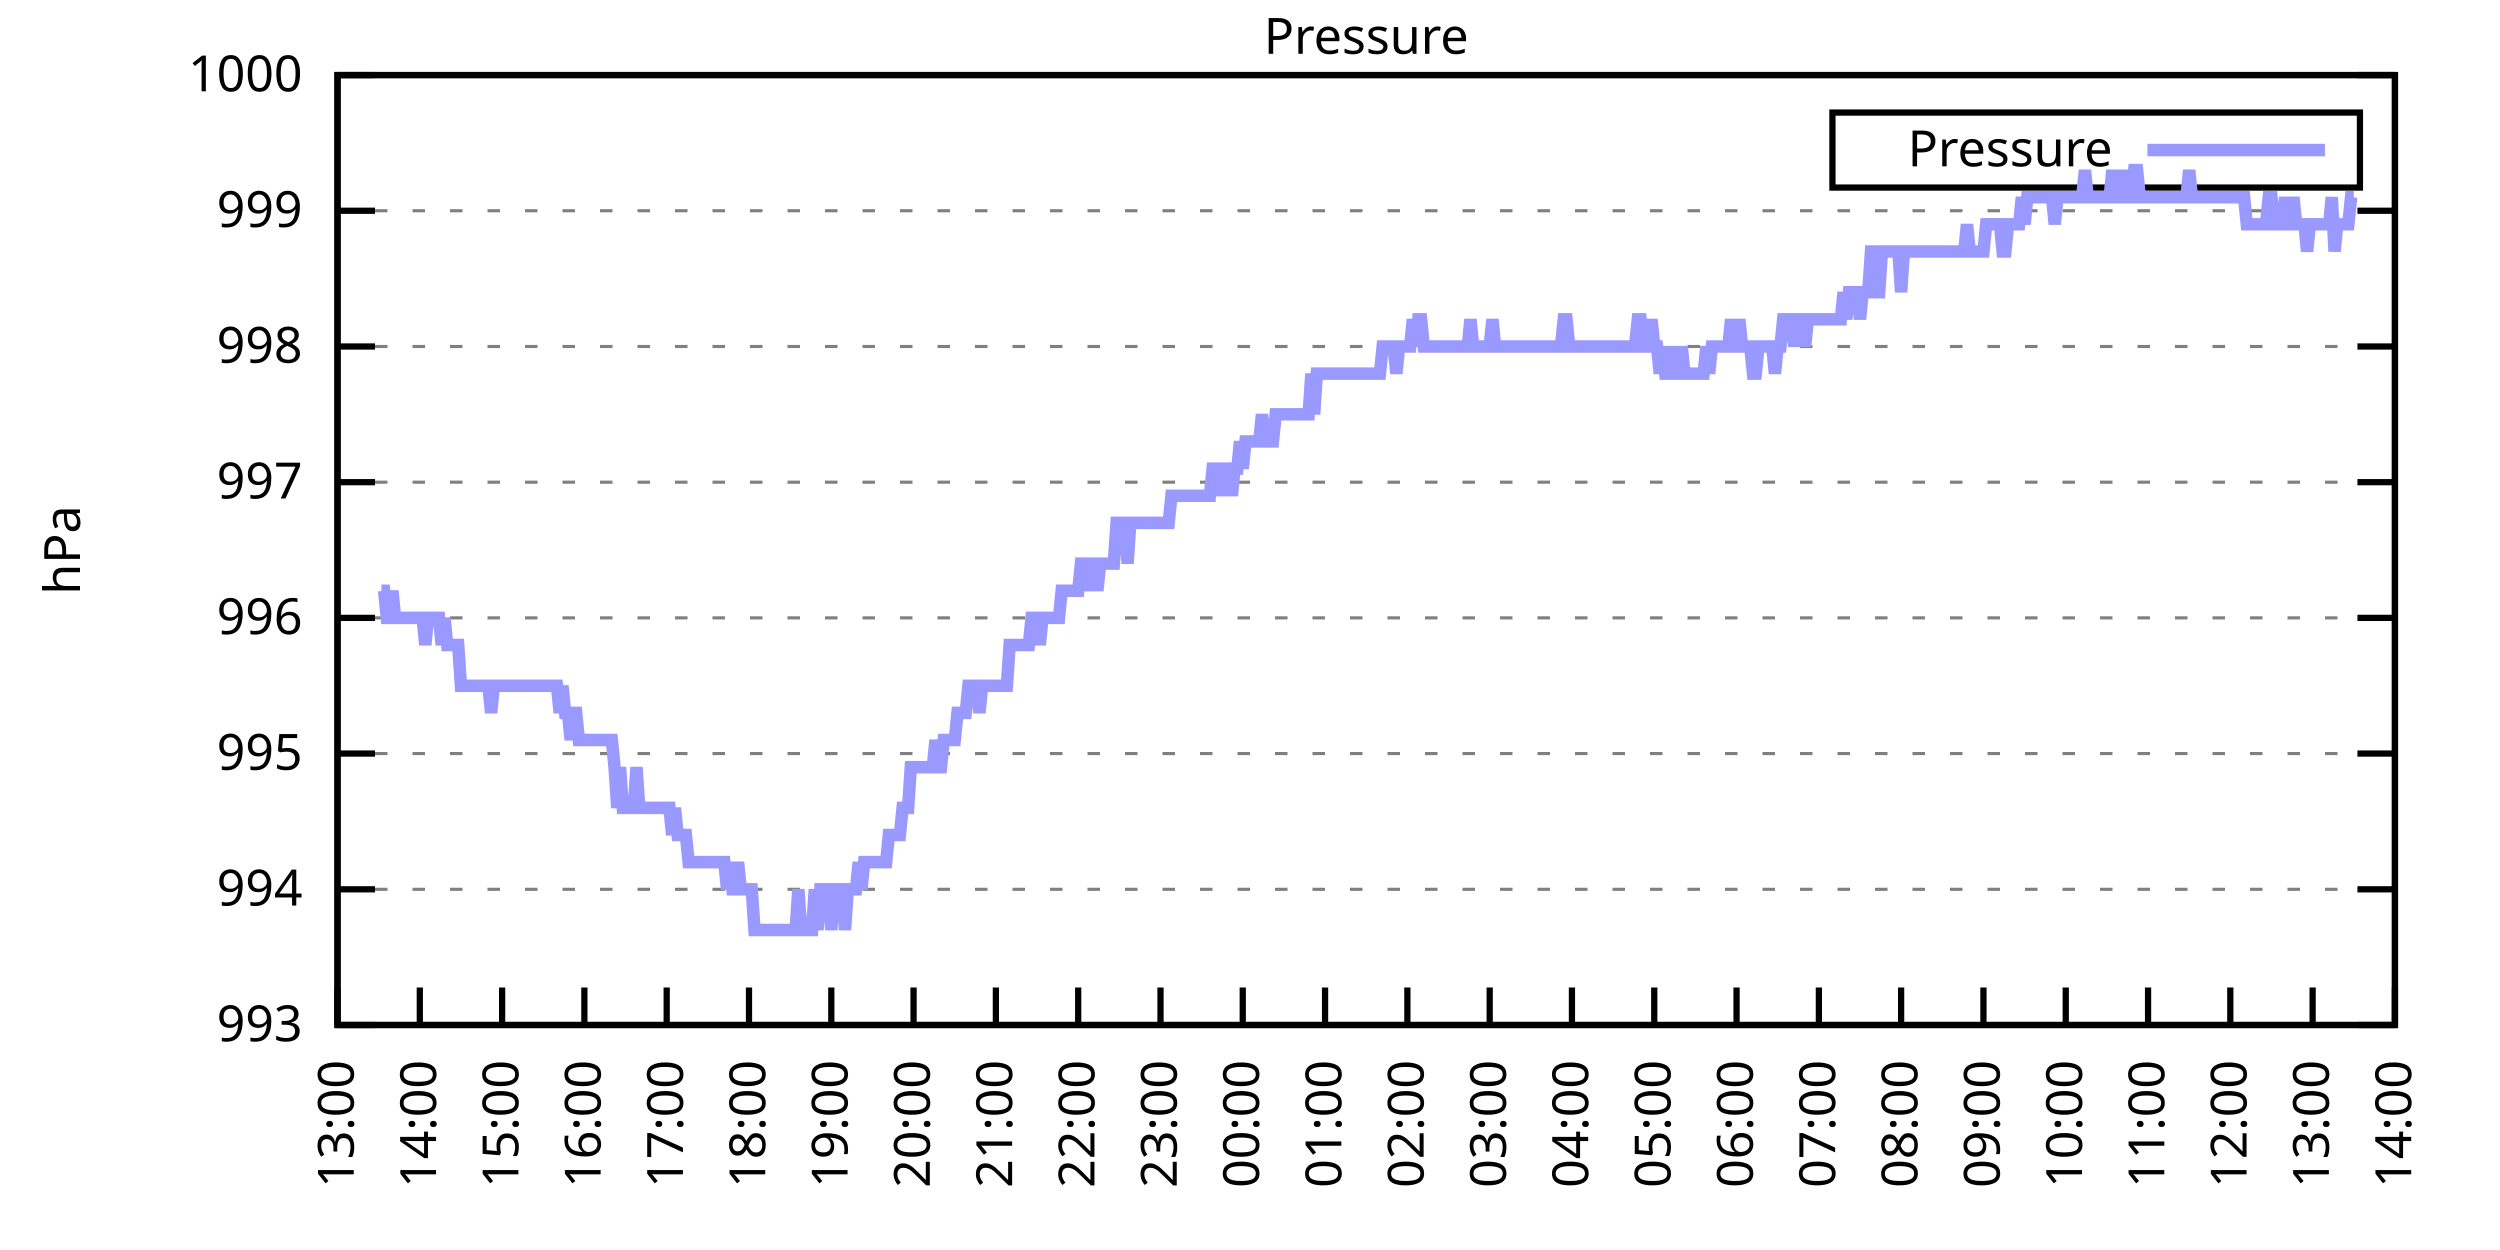
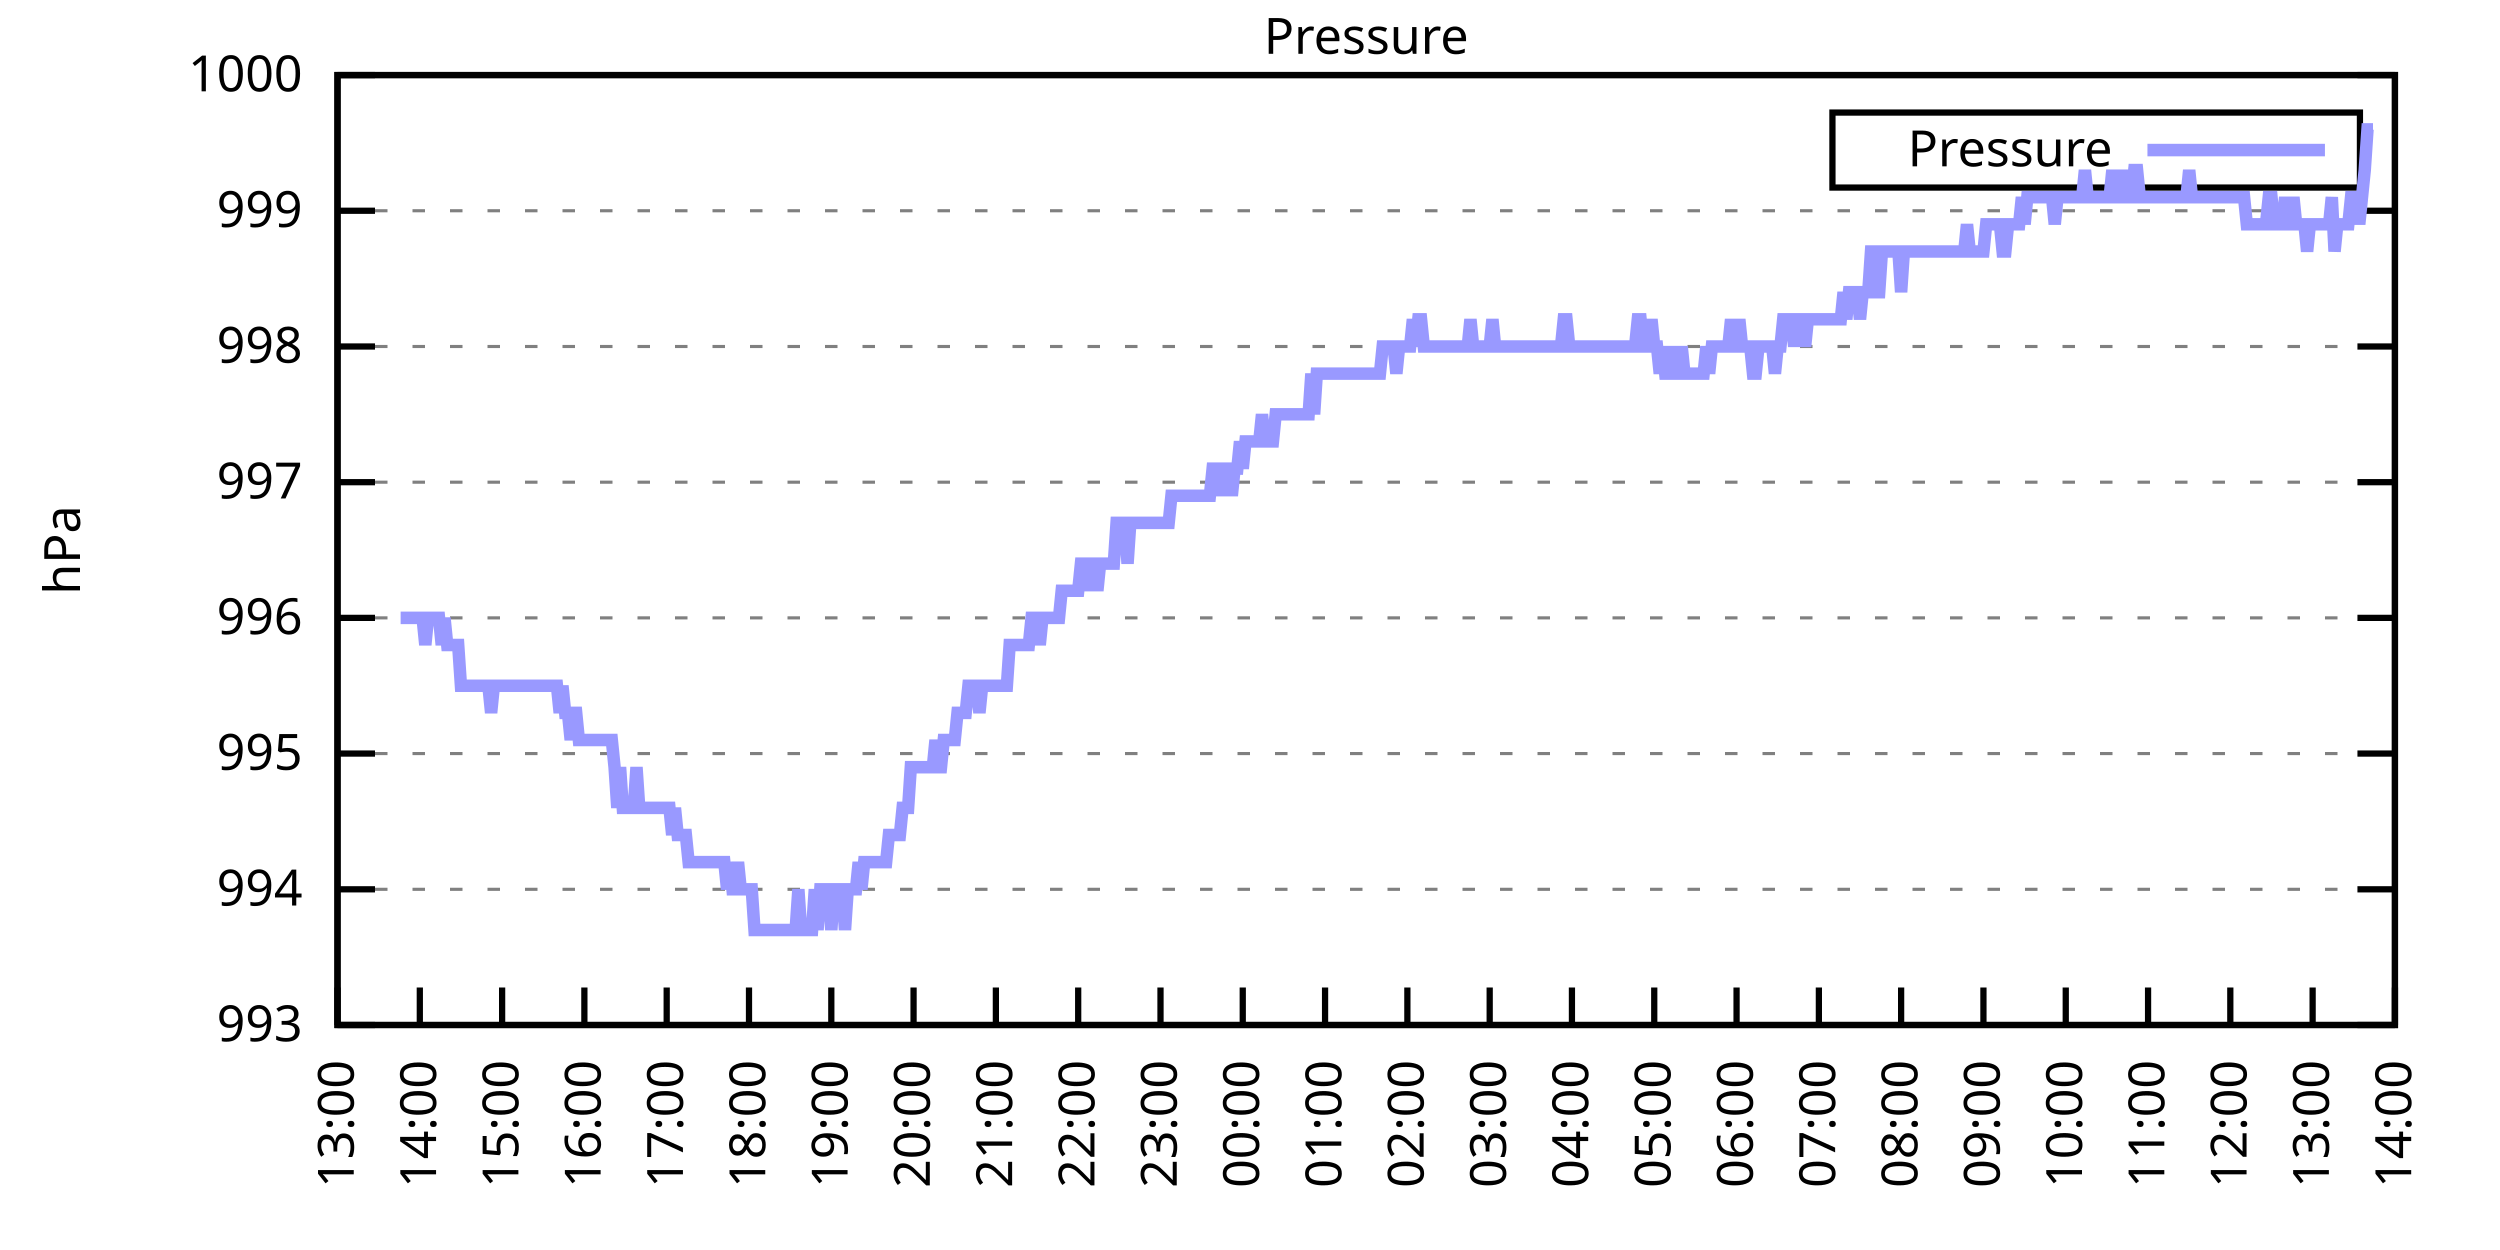
<svg xmlns="http://www.w3.org/2000/svg" xmlns:xlink="http://www.w3.org/1999/xlink" width="400" height="200" viewBox="0 0 400 200">
  <g id="gnuplot_canvas">
    <rect x="0" y="0" width="400" height="200" fill="none" />
    <defs>
      <circle id="gpDot" r="0.5" stroke-width="0.5" stroke="currentColor" />
      <path id="gpPt0" stroke-width="0.333" stroke="currentColor" d="M-1,0 h2 M0,-1 v2" />
      <path id="gpPt1" stroke-width="0.333" stroke="currentColor" d="M-1,-1 L1,1 M1,-1 L-1,1" />
      <path id="gpPt2" stroke-width="0.333" stroke="currentColor" d="M-1,0 L1,0 M0,-1 L0,1 M-1,-1 L1,1 M-1,1 L1,-1" />
      <rect id="gpPt3" stroke-width="0.333" stroke="currentColor" x="-1" y="-1" width="2" height="2" />
      <rect id="gpPt4" stroke-width="0.333" stroke="currentColor" fill="currentColor" x="-1" y="-1" width="2" height="2" />
      <circle id="gpPt5" stroke-width="0.333" stroke="currentColor" cx="0" cy="0" r="1" />
      <use xlink:href="#gpPt5" id="gpPt6" fill="currentColor" stroke="none" />
      <path id="gpPt7" stroke-width="0.333" stroke="currentColor" d="M0,-1.33 L-1.33,0.67 L1.33,0.67 z" />
      <use xlink:href="#gpPt7" id="gpPt8" fill="currentColor" stroke="none" />
      <use xlink:href="#gpPt7" id="gpPt9" stroke="currentColor" transform="rotate(180)" />
      <use xlink:href="#gpPt9" id="gpPt10" fill="currentColor" stroke="none" />
      <use xlink:href="#gpPt3" id="gpPt11" stroke="currentColor" transform="rotate(45)" />
      <use xlink:href="#gpPt11" id="gpPt12" fill="currentColor" stroke="none" />
      <path id="gpPt13" stroke-width="0.333" stroke="currentColor" d="M0,1.330 L1.265,0.411 L0.782,-1.067 L-0.782,-1.076 L-1.265,0.411 z" />
      <use xlink:href="#gpPt13" id="gpPt14" fill="currentColor" stroke="none" />
      <filter id="textbox" filterUnits="objectBoundingBox" x="0" y="0" height="1" width="1">
        <feFlood flood-color="white" flood-opacity="1" result="bgnd" />
        <feComposite in="SourceGraphic" in2="bgnd" operator="atop" />
      </filter>
      <filter id="greybox" filterUnits="objectBoundingBox" x="0" y="0" height="1" width="1">
        <feFlood flood-color="lightgrey" flood-opacity="1" result="grey" />
        <feComposite in="SourceGraphic" in2="grey" operator="atop" />
      </filter>
    </defs>
    <g fill="none" color="white" stroke="currentColor" stroke-width="1.00" stroke-linecap="butt" stroke-linejoin="miter">
</g>
    <g fill="none" color="black" stroke="currentColor" stroke-width="1.00" stroke-linecap="butt" stroke-linejoin="miter">
      <g stroke="none" shape-rendering="crispEdges">
        <polygon fill="rgb(255, 255, 255)" points="54.00,164.00 383.18,164.00 383.18,12.02 54.00,12.02 " />
      </g>
    </g>
    <g fill="none" color="black" stroke="currentColor" stroke-width="1.00" stroke-linecap="butt" stroke-linejoin="miter">
</g>
    <g fill="none" color="black" stroke="black" stroke-width="0.50" stroke-linecap="butt" stroke-linejoin="miter">
</g>
    <g fill="none" color="gray" stroke="currentColor" stroke-width="0.50" stroke-linecap="butt" stroke-linejoin="miter">
      <path stroke="gray" stroke-dasharray="2,4" class="gridline" d="M54.00,164.00 L383.19,164.00  " />
    </g>
    <g fill="none" color="gray" stroke="gray" stroke-width="1.00" stroke-linecap="butt" stroke-linejoin="miter">
</g>
    <g fill="none" color="black" stroke="currentColor" stroke-width="1.00" stroke-linecap="butt" stroke-linejoin="miter">
      <path stroke="black" d="M54.00,164.00 L60.00,164.00 M383.19,164.00 L377.19,164.00  " />
      <g transform="translate(48.40,166.60)" stroke="none" fill="black" font-family="Sans" font-size="8.00" text-anchor="end">
        <text>
          <tspan font-family="Sans"> 993</tspan>
        </text>
      </g>
    </g>
    <g fill="none" color="black" stroke="currentColor" stroke-width="1.00" stroke-linecap="butt" stroke-linejoin="miter">
</g>
    <g fill="none" color="black" stroke="black" stroke-width="0.50" stroke-linecap="butt" stroke-linejoin="miter">
</g>
    <g fill="none" color="gray" stroke="currentColor" stroke-width="0.50" stroke-linecap="butt" stroke-linejoin="miter">
      <path stroke="gray" stroke-dasharray="2,4" class="gridline" d="M54.00,142.29 L383.19,142.29  " />
    </g>
    <g fill="none" color="gray" stroke="gray" stroke-width="1.00" stroke-linecap="butt" stroke-linejoin="miter">
</g>
    <g fill="none" color="black" stroke="currentColor" stroke-width="1.00" stroke-linecap="butt" stroke-linejoin="miter">
      <path stroke="black" d="M54.00,142.29 L60.00,142.29 M383.19,142.29 L377.19,142.29  " />
      <g transform="translate(48.40,144.89)" stroke="none" fill="black" font-family="Sans" font-size="8.00" text-anchor="end">
        <text>
          <tspan font-family="Sans"> 994</tspan>
        </text>
      </g>
    </g>
    <g fill="none" color="black" stroke="currentColor" stroke-width="1.00" stroke-linecap="butt" stroke-linejoin="miter">
</g>
    <g fill="none" color="black" stroke="black" stroke-width="0.50" stroke-linecap="butt" stroke-linejoin="miter">
</g>
    <g fill="none" color="gray" stroke="currentColor" stroke-width="0.50" stroke-linecap="butt" stroke-linejoin="miter">
      <path stroke="gray" stroke-dasharray="2,4" class="gridline" d="M54.00,120.57 L383.19,120.57  " />
    </g>
    <g fill="none" color="gray" stroke="gray" stroke-width="1.00" stroke-linecap="butt" stroke-linejoin="miter">
</g>
    <g fill="none" color="black" stroke="currentColor" stroke-width="1.00" stroke-linecap="butt" stroke-linejoin="miter">
      <path stroke="black" d="M54.00,120.57 L60.00,120.57 M383.19,120.57 L377.19,120.57  " />
      <g transform="translate(48.40,123.17)" stroke="none" fill="black" font-family="Sans" font-size="8.00" text-anchor="end">
        <text>
          <tspan font-family="Sans"> 995</tspan>
        </text>
      </g>
    </g>
    <g fill="none" color="black" stroke="currentColor" stroke-width="1.00" stroke-linecap="butt" stroke-linejoin="miter">
</g>
    <g fill="none" color="black" stroke="black" stroke-width="0.50" stroke-linecap="butt" stroke-linejoin="miter">
</g>
    <g fill="none" color="gray" stroke="currentColor" stroke-width="0.50" stroke-linecap="butt" stroke-linejoin="miter">
      <path stroke="gray" stroke-dasharray="2,4" class="gridline" d="M54.00,98.86 L383.19,98.86  " />
    </g>
    <g fill="none" color="gray" stroke="gray" stroke-width="1.00" stroke-linecap="butt" stroke-linejoin="miter">
</g>
    <g fill="none" color="black" stroke="currentColor" stroke-width="1.00" stroke-linecap="butt" stroke-linejoin="miter">
      <path stroke="black" d="M54.00,98.86 L60.00,98.86 M383.19,98.86 L377.19,98.86  " />
      <g transform="translate(48.40,101.46)" stroke="none" fill="black" font-family="Sans" font-size="8.00" text-anchor="end">
        <text>
          <tspan font-family="Sans"> 996</tspan>
        </text>
      </g>
    </g>
    <g fill="none" color="black" stroke="currentColor" stroke-width="1.00" stroke-linecap="butt" stroke-linejoin="miter">
</g>
    <g fill="none" color="black" stroke="black" stroke-width="0.50" stroke-linecap="butt" stroke-linejoin="miter">
</g>
    <g fill="none" color="gray" stroke="currentColor" stroke-width="0.50" stroke-linecap="butt" stroke-linejoin="miter">
      <path stroke="gray" stroke-dasharray="2,4" class="gridline" d="M54.00,77.15 L383.19,77.15  " />
    </g>
    <g fill="none" color="gray" stroke="gray" stroke-width="1.00" stroke-linecap="butt" stroke-linejoin="miter">
</g>
    <g fill="none" color="black" stroke="currentColor" stroke-width="1.00" stroke-linecap="butt" stroke-linejoin="miter">
      <path stroke="black" d="M54.00,77.15 L60.00,77.15 M383.19,77.15 L377.19,77.15  " />
      <g transform="translate(48.40,79.75)" stroke="none" fill="black" font-family="Sans" font-size="8.00" text-anchor="end">
        <text>
          <tspan font-family="Sans"> 997</tspan>
        </text>
      </g>
    </g>
    <g fill="none" color="black" stroke="currentColor" stroke-width="1.00" stroke-linecap="butt" stroke-linejoin="miter">
</g>
    <g fill="none" color="black" stroke="black" stroke-width="0.50" stroke-linecap="butt" stroke-linejoin="miter">
</g>
    <g fill="none" color="gray" stroke="currentColor" stroke-width="0.50" stroke-linecap="butt" stroke-linejoin="miter">
      <path stroke="gray" stroke-dasharray="2,4" class="gridline" d="M54.00,55.44 L383.19,55.44  " />
    </g>
    <g fill="none" color="gray" stroke="gray" stroke-width="1.00" stroke-linecap="butt" stroke-linejoin="miter">
</g>
    <g fill="none" color="black" stroke="currentColor" stroke-width="1.00" stroke-linecap="butt" stroke-linejoin="miter">
      <path stroke="black" d="M54.00,55.44 L60.00,55.44 M383.19,55.44 L377.19,55.44  " />
      <g transform="translate(48.40,58.04)" stroke="none" fill="black" font-family="Sans" font-size="8.00" text-anchor="end">
        <text>
          <tspan font-family="Sans"> 998</tspan>
        </text>
      </g>
    </g>
    <g fill="none" color="black" stroke="currentColor" stroke-width="1.00" stroke-linecap="butt" stroke-linejoin="miter">
</g>
    <g fill="none" color="black" stroke="black" stroke-width="0.50" stroke-linecap="butt" stroke-linejoin="miter">
</g>
    <g fill="none" color="gray" stroke="currentColor" stroke-width="0.50" stroke-linecap="butt" stroke-linejoin="miter">
      <path stroke="gray" stroke-dasharray="2,4" class="gridline" d="M54.00,33.72 L383.19,33.72  " />
    </g>
    <g fill="none" color="gray" stroke="gray" stroke-width="1.00" stroke-linecap="butt" stroke-linejoin="miter">
</g>
    <g fill="none" color="black" stroke="currentColor" stroke-width="1.00" stroke-linecap="butt" stroke-linejoin="miter">
      <path stroke="black" d="M54.00,33.72 L60.00,33.72 M383.19,33.72 L377.19,33.72  " />
      <g transform="translate(48.40,36.32)" stroke="none" fill="black" font-family="Sans" font-size="8.00" text-anchor="end">
        <text>
          <tspan font-family="Sans"> 999</tspan>
        </text>
      </g>
    </g>
    <g fill="none" color="black" stroke="currentColor" stroke-width="1.00" stroke-linecap="butt" stroke-linejoin="miter">
</g>
    <g fill="none" color="black" stroke="black" stroke-width="0.50" stroke-linecap="butt" stroke-linejoin="miter">
</g>
    <g fill="none" color="gray" stroke="currentColor" stroke-width="0.50" stroke-linecap="butt" stroke-linejoin="miter">
      <path stroke="gray" stroke-dasharray="2,4" class="gridline" d="M54.00,12.01 L383.19,12.01  " />
    </g>
    <g fill="none" color="gray" stroke="gray" stroke-width="1.00" stroke-linecap="butt" stroke-linejoin="miter">
</g>
    <g fill="none" color="black" stroke="currentColor" stroke-width="1.00" stroke-linecap="butt" stroke-linejoin="miter">
      <path stroke="black" d="M54.00,12.01 L60.00,12.01 M383.19,12.01 L377.19,12.01  " />
      <g transform="translate(48.40,14.61)" stroke="none" fill="black" font-family="Sans" font-size="8.00" text-anchor="end">
        <text>
          <tspan font-family="Sans"> 1000</tspan>
        </text>
      </g>
    </g>
    <g fill="none" color="black" stroke="currentColor" stroke-width="1.00" stroke-linecap="butt" stroke-linejoin="miter">
      <path stroke="black" d="M54.00,164.00 L54.00,158.00  " />
      <g transform="translate(56.60,169.60) rotate(270.00)" stroke="none" fill="black" font-family="Sans" font-size="8.00" text-anchor="end">
        <text>
          <tspan font-family="Sans">13:00</tspan>
        </text>
      </g>
    </g>
    <g fill="none" color="black" stroke="currentColor" stroke-width="1.00" stroke-linecap="butt" stroke-linejoin="miter">
      <path stroke="black" d="M67.17,164.00 L67.17,158.00  " />
      <g transform="translate(69.77,169.60) rotate(270.00)" stroke="none" fill="black" font-family="Sans" font-size="8.00" text-anchor="end">
        <text>
          <tspan font-family="Sans">14:00</tspan>
        </text>
      </g>
    </g>
    <g fill="none" color="black" stroke="currentColor" stroke-width="1.00" stroke-linecap="butt" stroke-linejoin="miter">
      <path stroke="black" d="M80.34,164.00 L80.34,158.00  " />
      <g transform="translate(82.94,169.60) rotate(270.00)" stroke="none" fill="black" font-family="Sans" font-size="8.00" text-anchor="end">
        <text>
          <tspan font-family="Sans">15:00</tspan>
        </text>
      </g>
    </g>
    <g fill="none" color="black" stroke="currentColor" stroke-width="1.00" stroke-linecap="butt" stroke-linejoin="miter">
      <path stroke="black" d="M93.50,164.00 L93.50,158.00  " />
      <g transform="translate(96.10,169.60) rotate(270.00)" stroke="none" fill="black" font-family="Sans" font-size="8.00" text-anchor="end">
        <text>
          <tspan font-family="Sans">16:00</tspan>
        </text>
      </g>
    </g>
    <g fill="none" color="black" stroke="currentColor" stroke-width="1.00" stroke-linecap="butt" stroke-linejoin="miter">
      <path stroke="black" d="M106.67,164.00 L106.67,158.00  " />
      <g transform="translate(109.27,169.60) rotate(270.00)" stroke="none" fill="black" font-family="Sans" font-size="8.00" text-anchor="end">
        <text>
          <tspan font-family="Sans">17:00</tspan>
        </text>
      </g>
    </g>
    <g fill="none" color="black" stroke="currentColor" stroke-width="1.00" stroke-linecap="butt" stroke-linejoin="miter">
      <path stroke="black" d="M119.84,164.00 L119.84,158.00  " />
      <g transform="translate(122.44,169.60) rotate(270.00)" stroke="none" fill="black" font-family="Sans" font-size="8.00" text-anchor="end">
        <text>
          <tspan font-family="Sans">18:00</tspan>
        </text>
      </g>
    </g>
    <g fill="none" color="black" stroke="currentColor" stroke-width="1.00" stroke-linecap="butt" stroke-linejoin="miter">
      <path stroke="black" d="M133.01,164.00 L133.01,158.00  " />
      <g transform="translate(135.61,169.60) rotate(270.00)" stroke="none" fill="black" font-family="Sans" font-size="8.00" text-anchor="end">
        <text>
          <tspan font-family="Sans">19:00</tspan>
        </text>
      </g>
    </g>
    <g fill="none" color="black" stroke="currentColor" stroke-width="1.00" stroke-linecap="butt" stroke-linejoin="miter">
      <path stroke="black" d="M146.17,164.00 L146.17,158.00  " />
      <g transform="translate(148.77,169.60) rotate(270.00)" stroke="none" fill="black" font-family="Sans" font-size="8.00" text-anchor="end">
        <text>
          <tspan font-family="Sans">20:00</tspan>
        </text>
      </g>
    </g>
    <g fill="none" color="black" stroke="currentColor" stroke-width="1.00" stroke-linecap="butt" stroke-linejoin="miter">
      <path stroke="black" d="M159.34,164.00 L159.34,158.00  " />
      <g transform="translate(161.94,169.60) rotate(270.00)" stroke="none" fill="black" font-family="Sans" font-size="8.00" text-anchor="end">
        <text>
          <tspan font-family="Sans">21:00</tspan>
        </text>
      </g>
    </g>
    <g fill="none" color="black" stroke="currentColor" stroke-width="1.00" stroke-linecap="butt" stroke-linejoin="miter">
      <path stroke="black" d="M172.51,164.00 L172.51,158.00  " />
      <g transform="translate(175.11,169.60) rotate(270.00)" stroke="none" fill="black" font-family="Sans" font-size="8.00" text-anchor="end">
        <text>
          <tspan font-family="Sans">22:00</tspan>
        </text>
      </g>
    </g>
    <g fill="none" color="black" stroke="currentColor" stroke-width="1.00" stroke-linecap="butt" stroke-linejoin="miter">
      <path stroke="black" d="M185.68,164.00 L185.68,158.00  " />
      <g transform="translate(188.28,169.60) rotate(270.00)" stroke="none" fill="black" font-family="Sans" font-size="8.00" text-anchor="end">
        <text>
          <tspan font-family="Sans">23:00</tspan>
        </text>
      </g>
    </g>
    <g fill="none" color="black" stroke="currentColor" stroke-width="1.00" stroke-linecap="butt" stroke-linejoin="miter">
      <path stroke="black" d="M198.84,164.00 L198.84,158.00  " />
      <g transform="translate(201.44,169.60) rotate(270.00)" stroke="none" fill="black" font-family="Sans" font-size="8.00" text-anchor="end">
        <text>
          <tspan font-family="Sans">00:00</tspan>
        </text>
      </g>
    </g>
    <g fill="none" color="black" stroke="currentColor" stroke-width="1.00" stroke-linecap="butt" stroke-linejoin="miter">
      <path stroke="black" d="M212.01,164.00 L212.01,158.00  " />
      <g transform="translate(214.61,169.60) rotate(270.00)" stroke="none" fill="black" font-family="Sans" font-size="8.00" text-anchor="end">
        <text>
          <tspan font-family="Sans">01:00</tspan>
        </text>
      </g>
    </g>
    <g fill="none" color="black" stroke="currentColor" stroke-width="1.00" stroke-linecap="butt" stroke-linejoin="miter">
      <path stroke="black" d="M225.18,164.00 L225.18,158.00  " />
      <g transform="translate(227.78,169.60) rotate(270.00)" stroke="none" fill="black" font-family="Sans" font-size="8.00" text-anchor="end">
        <text>
          <tspan font-family="Sans">02:00</tspan>
        </text>
      </g>
    </g>
    <g fill="none" color="black" stroke="currentColor" stroke-width="1.00" stroke-linecap="butt" stroke-linejoin="miter">
      <path stroke="black" d="M238.35,164.00 L238.35,158.00  " />
      <g transform="translate(240.95,169.60) rotate(270.00)" stroke="none" fill="black" font-family="Sans" font-size="8.00" text-anchor="end">
        <text>
          <tspan font-family="Sans">03:00</tspan>
        </text>
      </g>
    </g>
    <g fill="none" color="black" stroke="currentColor" stroke-width="1.00" stroke-linecap="butt" stroke-linejoin="miter">
      <path stroke="black" d="M251.51,164.00 L251.51,158.00  " />
      <g transform="translate(254.11,169.60) rotate(270.00)" stroke="none" fill="black" font-family="Sans" font-size="8.00" text-anchor="end">
        <text>
          <tspan font-family="Sans">04:00</tspan>
        </text>
      </g>
    </g>
    <g fill="none" color="black" stroke="currentColor" stroke-width="1.00" stroke-linecap="butt" stroke-linejoin="miter">
      <path stroke="black" d="M264.68,164.00 L264.68,158.00  " />
      <g transform="translate(267.28,169.60) rotate(270.00)" stroke="none" fill="black" font-family="Sans" font-size="8.00" text-anchor="end">
        <text>
          <tspan font-family="Sans">05:00</tspan>
        </text>
      </g>
    </g>
    <g fill="none" color="black" stroke="currentColor" stroke-width="1.00" stroke-linecap="butt" stroke-linejoin="miter">
      <path stroke="black" d="M277.85,164.00 L277.85,158.00  " />
      <g transform="translate(280.45,169.60) rotate(270.00)" stroke="none" fill="black" font-family="Sans" font-size="8.00" text-anchor="end">
        <text>
          <tspan font-family="Sans">06:00</tspan>
        </text>
      </g>
    </g>
    <g fill="none" color="black" stroke="currentColor" stroke-width="1.00" stroke-linecap="butt" stroke-linejoin="miter">
      <path stroke="black" d="M291.02,164.00 L291.02,158.00  " />
      <g transform="translate(293.62,169.60) rotate(270.00)" stroke="none" fill="black" font-family="Sans" font-size="8.00" text-anchor="end">
        <text>
          <tspan font-family="Sans">07:00</tspan>
        </text>
      </g>
    </g>
    <g fill="none" color="black" stroke="currentColor" stroke-width="1.00" stroke-linecap="butt" stroke-linejoin="miter">
      <path stroke="black" d="M304.18,164.00 L304.18,158.00  " />
      <g transform="translate(306.78,169.60) rotate(270.00)" stroke="none" fill="black" font-family="Sans" font-size="8.00" text-anchor="end">
        <text>
          <tspan font-family="Sans">08:00</tspan>
        </text>
      </g>
    </g>
    <g fill="none" color="black" stroke="currentColor" stroke-width="1.00" stroke-linecap="butt" stroke-linejoin="miter">
      <path stroke="black" d="M317.35,164.00 L317.35,158.00  " />
      <g transform="translate(319.95,169.60) rotate(270.00)" stroke="none" fill="black" font-family="Sans" font-size="8.00" text-anchor="end">
        <text>
          <tspan font-family="Sans">09:00</tspan>
        </text>
      </g>
    </g>
    <g fill="none" color="black" stroke="currentColor" stroke-width="1.00" stroke-linecap="butt" stroke-linejoin="miter">
      <path stroke="black" d="M330.52,164.00 L330.52,158.00  " />
      <g transform="translate(333.12,169.60) rotate(270.00)" stroke="none" fill="black" font-family="Sans" font-size="8.00" text-anchor="end">
        <text>
          <tspan font-family="Sans">10:00</tspan>
        </text>
      </g>
    </g>
    <g fill="none" color="black" stroke="currentColor" stroke-width="1.00" stroke-linecap="butt" stroke-linejoin="miter">
      <path stroke="black" d="M343.69,164.00 L343.69,158.00  " />
      <g transform="translate(346.29,169.60) rotate(270.00)" stroke="none" fill="black" font-family="Sans" font-size="8.00" text-anchor="end">
        <text>
          <tspan font-family="Sans">11:00</tspan>
        </text>
      </g>
    </g>
    <g fill="none" color="black" stroke="currentColor" stroke-width="1.00" stroke-linecap="butt" stroke-linejoin="miter">
      <path stroke="black" d="M356.85,164.00 L356.85,158.00  " />
      <g transform="translate(359.45,169.60) rotate(270.00)" stroke="none" fill="black" font-family="Sans" font-size="8.00" text-anchor="end">
        <text>
          <tspan font-family="Sans">12:00</tspan>
        </text>
      </g>
    </g>
    <g fill="none" color="black" stroke="currentColor" stroke-width="1.00" stroke-linecap="butt" stroke-linejoin="miter">
      <path stroke="black" d="M370.02,164.00 L370.02,158.00  " />
      <g transform="translate(372.62,169.60) rotate(270.00)" stroke="none" fill="black" font-family="Sans" font-size="8.00" text-anchor="end">
        <text>
          <tspan font-family="Sans">13:00</tspan>
        </text>
      </g>
    </g>
    <g fill="none" color="black" stroke="currentColor" stroke-width="1.00" stroke-linecap="butt" stroke-linejoin="miter">
      <path stroke="black" d="M383.19,164.00 L383.19,158.00  " />
      <g transform="translate(385.79,169.60) rotate(270.00)" stroke="none" fill="black" font-family="Sans" font-size="8.00" text-anchor="end">
        <text>
          <tspan font-family="Sans">14:00</tspan>
        </text>
      </g>
    </g>
    <g fill="none" color="black" stroke="currentColor" stroke-width="1.00" stroke-linecap="butt" stroke-linejoin="miter">
</g>
    <g fill="none" color="black" stroke="currentColor" stroke-width="1.00" stroke-linecap="butt" stroke-linejoin="miter">
      <path stroke="black" d="M54.00,12.01 L54.00,164.00 L383.19,164.00 L383.19,12.01 L54.00,12.01 Z  " />
    </g>
    <g fill="none" color="black" stroke="currentColor" stroke-width="1.00" stroke-linecap="butt" stroke-linejoin="miter">
</g>
    <g fill="none" color="black" stroke="currentColor" stroke-width="1.00" stroke-linecap="butt" stroke-linejoin="miter">
      <path stroke="black" d="M293.19,30.01 L293.19,18.01 L377.59,18.01 L377.59,30.01 L293.19,30.01 Z  " />
    </g>
    <g id="Pressure_plot_1">
      <g fill="none" color="white" stroke="black" stroke-width="2.00" stroke-linecap="butt" stroke-linejoin="miter">
</g>
      <g fill="none" color="black" stroke="currentColor" stroke-width="2.00" stroke-linecap="butt" stroke-linejoin="miter">
        <g transform="translate(337.99,26.61)" stroke="none" fill="black" font-family="Sans" font-size="8.00" text-anchor="end">
          <text>
            <tspan font-family="Sans">Pressure</tspan>
          </text>
        </g>
      </g>
      <g fill="none" color="black" stroke="currentColor" stroke-width="2.00" stroke-linecap="butt" stroke-linejoin="miter">
-         <path stroke="rgb(153, 153, 255)" d="M343.59,24.01 L371.99,24.01 M61.02,94.52 L61.46,94.52 L61.90,98.86 L62.34,98.86 L62.78,94.52 L63.22,98.86   L63.66,98.86 L64.10,98.86 L64.53,98.86 L64.97,98.86 L65.41,98.86 L65.85,98.86 L66.29,98.86 L66.73,98.86   L67.17,98.86 L67.61,98.86 L68.05,103.20 L68.48,98.86 L68.92,98.86 L69.36,98.86 L69.80,98.86 L70.24,98.86   L70.68,103.20 L71.12,98.86 L71.56,103.20 L72.00,103.20 L72.43,103.20 L72.87,103.20 L73.31,103.20 L73.75,109.72   L74.19,109.72 L74.63,109.72 L75.07,109.72 L75.51,109.72 L75.95,109.72 L76.38,109.72 L76.82,109.72 L77.26,109.72   L77.70,109.72 L78.14,109.72 L78.58,114.06 L79.02,109.72 L79.46,109.72 L79.90,109.72 L80.34,109.72 L80.77,109.72   L81.21,109.72 L81.65,109.72 L82.09,109.72 L82.53,109.72 L82.97,109.72 L83.41,109.72 L83.85,109.72 L84.29,109.72   L84.72,109.72 L85.16,109.72 L85.60,109.72 L86.04,109.72 L86.48,109.72 L86.92,109.72 L87.36,109.72 L87.80,109.72   L88.24,109.72 L88.67,109.72 L89.11,109.72 L89.55,114.06 L89.99,109.72 L90.43,114.06 L90.87,114.06 L91.31,118.40   L91.75,114.06 L92.19,114.06 L92.62,118.40 L93.06,118.40 L93.50,118.40 L93.94,118.40 L94.38,118.40 L94.82,118.40   L95.26,118.40 L95.70,118.40 L96.14,118.40 L96.58,118.40 L97.01,118.40 L97.45,118.40 L97.89,118.40 L98.33,122.75   L98.77,129.26 L99.21,122.75 L99.65,129.26 L100.09,129.26 L100.53,129.26 L100.96,129.26 L101.40,129.26 L101.84,122.75   L102.28,129.26 L102.72,129.26 L103.16,129.26 L103.60,129.26 L104.04,129.26 L104.48,129.26 L104.91,129.26 L105.35,129.26   L105.79,129.26 L106.23,129.26 L106.67,129.26 L107.11,129.26 L107.55,133.60 L107.99,129.26 L108.43,133.60 L108.87,133.60   L109.30,133.60 L109.74,133.60 L110.18,137.94 L110.62,137.94 L111.06,137.94 L111.50,137.94 L111.94,137.94 L112.38,137.94   L112.82,137.94 L113.25,137.94 L113.69,137.94 L114.13,137.94 L114.57,137.94 L115.01,137.94 L115.45,137.94 L115.89,137.94   L116.33,142.29 L116.77,137.94 L117.20,142.29 L117.64,142.29 L118.08,137.94 L118.52,142.29 L118.96,142.29 L119.40,142.29   L119.84,142.29 L120.28,142.29 L120.72,148.80 L121.15,148.80 L121.59,148.80 L122.03,148.80 L122.47,148.80 L122.91,148.80   L123.35,148.80 L123.79,148.80 L124.23,148.80 L124.67,148.80 L125.11,148.80 L125.54,148.80 L125.98,148.80 L126.42,148.80   L126.86,148.80 L127.30,148.80 L127.74,142.29 L128.18,148.80 L128.62,148.80 L129.06,148.80 L129.49,148.80 L129.93,148.80   L130.37,142.29 L130.81,148.80 L131.25,142.29 L131.69,142.29 L132.13,142.29 L132.57,142.29 L133.01,148.80 L133.44,142.29   L133.88,142.29 L134.32,142.29 L134.76,142.29 L135.20,148.80 L135.64,142.29 L136.08,142.29 L136.52,142.29 L136.96,142.29   L137.39,137.94 L137.83,142.29 L138.27,137.94 L138.71,137.94 L139.15,137.94 L139.59,137.94 L140.03,137.94 L140.47,137.94   L140.91,137.94 L141.35,137.94 L141.78,137.94 L142.22,133.60 L142.66,133.60 L143.10,133.60 L143.54,133.60 L143.98,133.60   L144.42,129.26 L144.86,129.26 L145.30,129.26 L145.73,122.75 L146.17,122.75 L146.61,122.75 L147.05,122.75 L147.49,122.75   L147.93,122.75 L148.37,122.75 L148.81,122.75 L149.25,122.75 L149.68,118.40 L150.12,122.75 L150.56,122.75 L151.00,118.40   L151.44,118.40 L151.88,118.40 L152.32,118.40 L152.76,118.40 L153.20,114.06 L153.63,114.06 L154.07,114.06 L154.51,114.06   L154.95,109.72 L155.39,109.72 L155.83,109.72 L156.27,109.72 L156.71,114.06 L157.15,109.72 L157.59,109.72 L158.02,109.72   L158.46,109.72 L158.90,109.72 L159.34,109.72 L159.78,109.72 L160.22,109.72 L160.66,109.72 L161.10,109.72 L161.54,103.20   L161.97,103.20 L162.41,103.20 L162.85,103.20 L163.29,103.20 L163.73,103.20 L164.17,103.20 L164.61,103.20 L165.05,98.86   L165.49,98.86 L165.92,98.86 L166.36,103.20 L166.80,98.86 L167.24,98.86 L167.68,98.86 L168.12,98.86 L168.56,98.86   L169.00,98.86 L169.44,98.86 L169.87,94.52 L170.31,94.52 L170.75,94.52 L171.19,94.52 L171.63,94.52 L172.07,94.52   L172.51,94.52 L172.95,90.18 L173.39,90.18 L173.83,94.52 L174.26,90.18 L174.70,90.18 L175.14,90.18 L175.58,94.52   L176.02,90.18 L176.46,90.18 L176.90,90.18 L177.34,90.18 L177.78,90.18 L178.21,90.18 L178.65,83.66 L179.09,83.66   L179.53,83.66 L179.97,83.66 L180.41,90.18 L180.85,83.66 L181.29,83.66 L181.73,83.66 L182.16,83.66 L182.60,83.66   L183.04,83.66 L183.48,83.66 L183.92,83.66 L184.36,83.66 L184.80,83.66 L185.24,83.66 L185.68,83.66 L186.11,83.66   L186.55,83.66 L186.99,83.66 L187.43,79.32 L187.87,79.32 L188.31,79.32 L188.75,79.32 L189.19,79.32 L189.63,79.32   L190.07,79.32 L190.50,79.32 L190.94,79.32 L191.38,79.32 L191.82,79.32 L192.26,79.32 L192.70,79.32 L193.14,79.32   L193.58,79.32 L194.02,74.98 L194.45,74.98 L194.89,74.98 L195.33,79.32 L195.77,74.98 L196.21,74.98 L196.65,74.98   L197.09,79.32 L197.53,74.98 L197.97,74.98 L198.40,70.63 L198.84,74.98 L199.28,70.63 L199.72,70.63 L200.16,70.63   L200.60,70.63 L201.04,70.63 L201.48,70.63 L201.92,66.29 L202.35,70.63 L202.79,70.63 L203.23,70.63 L203.67,70.63   L204.11,66.29 L204.55,66.29 L204.99,66.29 L205.43,66.29 L205.87,66.29 L206.31,66.29 L206.74,66.29 L207.18,66.29   L207.62,66.29 L208.06,66.29 L208.50,66.29 L208.94,66.29 L209.38,66.29 L209.82,59.78 L210.26,66.29 L210.69,59.78   L211.13,59.78 L211.57,59.78 L212.01,59.78 L212.45,59.78 L212.89,59.78 L213.33,59.78 L213.77,59.78 L214.21,59.78   L214.64,59.78 L215.08,59.78 L215.52,59.78 L215.96,59.78 L216.40,59.78 L216.84,59.78 L217.28,59.78 L217.72,59.78   L218.16,59.78 L218.60,59.78 L219.03,59.78 L219.47,59.78 L219.91,59.78 L220.35,59.78 L220.79,59.78 L221.23,55.44   L221.67,55.44 L222.11,55.44 L222.55,55.44 L222.98,55.44 L223.42,59.78 L223.86,55.44 L224.30,55.44 L224.74,55.44   L225.18,55.44 L225.62,55.44 L226.06,51.09 L226.50,55.44 L226.93,51.09 L227.37,51.09 L227.81,55.44 L228.25,55.44   L228.69,55.44 L229.13,55.44 L229.57,55.44 L230.01,55.44 L230.45,55.44 L230.88,55.44 L231.32,55.44 L231.76,55.44   L232.20,55.44 L232.64,55.44 L233.08,55.44 L233.52,55.44 L233.96,55.44 L234.40,55.44 L234.84,55.44 L235.27,51.09   L235.71,55.44 L236.15,55.44 L236.59,55.44 L237.03,55.44 L237.47,55.44 L237.91,55.44 L238.35,55.44 L238.79,51.09   L239.22,55.44 L239.66,55.44 L240.10,55.44 L240.54,55.44 L240.98,55.44 L241.42,55.44 L241.86,55.44 L242.30,55.44   L242.74,55.44 L243.17,55.44 L243.61,55.44 L244.05,55.44 L244.49,55.44 L244.93,55.44 L245.37,55.44 L245.81,55.44   L246.25,55.44 L246.69,55.44 L247.12,55.44 L247.56,55.44 L248.00,55.44 L248.44,55.44 L248.88,55.44 L249.32,55.44   L249.76,55.44 L250.20,51.09 L250.64,51.09 L251.08,55.44 L251.51,55.44 L251.95,55.44 L252.39,55.44 L252.83,55.44   L253.27,55.44 L253.71,55.44 L254.15,55.44 L254.59,55.44 L255.03,55.44 L255.46,55.44 L255.90,55.44 L256.34,55.44   L256.78,55.44 L257.22,55.44 L257.66,55.44 L258.10,55.44 L258.54,55.44 L258.98,55.44 L259.41,55.44 L259.85,55.44   L260.29,55.44 L260.73,55.44 L261.17,55.44 L261.61,55.44 L262.05,51.09 L262.49,51.09 L262.93,55.44 L263.36,55.44   L263.80,55.44 L264.24,51.09 L264.68,55.44 L265.12,55.44 L265.56,59.78 L266.00,55.44 L266.44,59.78 L266.88,59.78   L267.32,55.44 L267.75,59.78 L268.19,59.78 L268.63,59.78 L269.07,55.44 L269.51,59.78 L269.95,59.78 L270.39,59.78   L270.83,59.78 L271.27,59.78 L271.70,59.78 L272.14,59.78 L272.58,59.78 L273.02,55.44 L273.46,59.78 L273.90,55.44   L274.34,55.44 L274.78,55.44 L275.22,55.44 L275.65,55.44 L276.09,55.44 L276.53,55.44 L276.97,51.09 L277.41,55.44   L277.85,55.44 L278.29,51.09 L278.73,55.44 L279.17,55.44 L279.60,55.44 L280.04,55.44 L280.48,59.78 L280.92,59.78   L281.36,55.44 L281.80,55.44 L282.24,55.44 L282.68,55.44 L283.12,55.44 L283.56,55.44 L283.99,59.78 L284.43,55.44   L284.87,55.44 L285.31,51.09 L285.75,51.09 L286.19,51.09 L286.63,51.09 L287.07,55.44 L287.51,51.09 L287.94,51.09   L288.38,51.09 L288.82,55.44 L289.26,51.09 L289.70,51.09 L290.14,51.09 L290.58,51.09 L291.02,51.09 L291.46,51.09   L291.89,51.09 L292.33,51.09 L292.77,51.09 L293.21,51.09 L293.65,51.09 L294.09,51.09 L294.53,51.09 L294.97,46.75   L295.41,51.09 L295.84,46.75 L296.28,46.75 L296.72,46.75 L297.16,46.75 L297.60,51.09 L298.04,46.75 L298.48,46.75   L298.92,46.75 L299.36,40.24 L299.80,40.24 L300.23,46.75 L300.67,46.75 L301.11,40.24 L301.55,40.24 L301.99,40.24   L302.43,40.24 L302.87,40.24 L303.31,40.24 L303.75,40.24 L304.18,46.75 L304.62,40.24 L305.06,40.24 L305.50,40.24   L305.94,40.24 L306.38,40.24 L306.82,40.24 L307.26,40.24 L307.70,40.24 L308.13,40.24 L308.57,40.24 L309.01,40.24   L309.45,40.24 L309.89,40.24 L310.33,40.24 L310.77,40.24 L311.21,40.24 L311.65,40.24 L312.08,40.24 L312.52,40.24   L312.96,40.24 L313.40,40.24 L313.84,40.24 L314.28,40.24 L314.72,35.89 L315.16,40.24 L315.60,40.24 L316.04,40.24   L316.47,40.24 L316.91,40.24 L317.35,40.24 L317.79,35.89 L318.23,35.89 L318.67,35.89 L319.11,35.89 L319.55,35.89   L319.99,35.89 L320.42,40.24 L320.86,40.24 L321.30,35.89 L321.74,35.89 L322.18,35.89 L322.62,35.89 L323.06,35.89   L323.50,31.55 L323.94,35.89 L324.37,31.55 L324.81,31.55 L325.25,31.55 L325.69,31.55 L326.13,31.55 L326.57,31.55   L327.01,31.55 L327.45,31.55 L327.89,31.55 L328.33,31.55 L328.76,35.89 L329.20,31.55 L329.64,31.55 L330.08,31.55   L330.52,31.55 L330.96,31.55 L331.40,31.55 L331.84,31.55 L332.28,31.55 L332.71,31.55 L333.15,31.55 L333.59,27.21   L334.03,31.55 L334.47,31.55 L334.91,31.55 L335.35,31.55 L335.79,31.55 L336.23,31.55 L336.66,31.55 L337.10,31.55   L337.54,31.55 L337.98,27.21 L338.42,31.55 L338.86,31.55 L339.30,31.55 L339.74,27.21 L340.18,31.55 L340.61,31.55   L341.05,31.55 L341.49,27.21 L341.93,27.21 L342.37,31.55 L342.81,31.55 L343.25,31.55 L343.69,31.55 L344.13,31.55   L344.57,31.55 L345.00,31.55 L345.44,31.55 L345.88,31.55 L346.32,31.55 L346.76,31.55 L347.20,31.55 L347.64,31.55   L348.08,31.55 L348.52,31.55 L348.95,31.55 L349.39,31.55 L349.83,31.55 L350.27,27.21 L350.71,31.55 L351.15,31.55   L351.59,31.55 L352.03,31.55 L352.47,31.55 L352.90,31.55 L353.34,31.55 L353.78,31.55 L354.22,31.55 L354.66,31.55   L355.10,31.55 L355.54,31.55 L355.98,31.55 L356.42,31.55 L356.85,31.55 L357.29,31.55 L357.73,31.55 L358.17,31.55   L358.61,31.55 L359.05,31.55 L359.49,35.89 L359.93,35.89 L360.37,35.89 L360.81,35.89 L361.24,35.89 L361.68,35.89   L362.12,35.89 L362.56,35.89 L363.00,31.55 L363.44,31.55 L363.88,35.89 L364.32,35.89 L364.76,35.89 L365.19,35.89   L365.63,31.55 L366.07,35.89 L366.51,35.89 L366.95,31.55 L367.39,35.89 L367.83,35.89 L368.27,35.89 L368.71,35.89   L369.14,40.24 L369.58,35.89 L370.02,35.89 L370.46,35.89 L370.90,35.89 L371.34,35.89 L371.78,35.89 L372.22,35.89   L372.66,35.89 L373.09,31.55 L373.53,40.24 L373.97,35.89 L374.41,35.89 L374.85,35.89 L375.29,35.89 L375.73,35.89   L376.17,31.55 L376.61,31.55  " />
+         <path stroke="rgb(153, 153, 255)" d="M343.59,24.01 L371.99,24.01 M64.10,98.86 L64.53,98.86 L64.97,98.86 L65.41,98.86 L65.85,98.86 L66.29,98.86   L66.73,98.86 L67.17,98.86 L67.61,98.86 L68.05,103.20 L68.48,98.86 L68.92,98.86 L69.36,98.86 L69.80,98.86   L70.24,98.86 L70.68,103.20 L71.12,98.86 L71.56,103.20 L72.00,103.20 L72.43,103.20 L72.87,103.20 L73.31,103.20   L73.75,109.72 L74.19,109.72 L74.63,109.72 L75.07,109.72 L75.51,109.72 L75.95,109.72 L76.38,109.72 L76.82,109.72   L77.26,109.72 L77.70,109.72 L78.14,109.72 L78.58,114.06 L79.02,109.72 L79.46,109.72 L79.90,109.72 L80.34,109.72   L80.77,109.72 L81.21,109.72 L81.65,109.72 L82.09,109.72 L82.53,109.72 L82.97,109.72 L83.41,109.72 L83.85,109.72   L84.29,109.72 L84.72,109.72 L85.16,109.72 L85.60,109.72 L86.04,109.72 L86.48,109.72 L86.92,109.72 L87.36,109.72   L87.80,109.72 L88.24,109.72 L88.67,109.72 L89.11,109.72 L89.55,114.06 L89.99,109.72 L90.43,114.06 L90.87,114.06   L91.31,118.40 L91.75,114.06 L92.19,114.06 L92.62,118.40 L93.06,118.40 L93.50,118.40 L93.94,118.40 L94.38,118.40   L94.82,118.40 L95.26,118.40 L95.70,118.40 L96.14,118.40 L96.58,118.40 L97.01,118.40 L97.45,118.40 L97.89,118.40   L98.33,122.75 L98.77,129.26 L99.21,122.75 L99.65,129.26 L100.09,129.26 L100.53,129.26 L100.96,129.26 L101.40,129.26   L101.84,122.75 L102.28,129.26 L102.72,129.26 L103.16,129.26 L103.60,129.26 L104.04,129.26 L104.48,129.26 L104.91,129.26   L105.35,129.26 L105.79,129.26 L106.23,129.26 L106.67,129.26 L107.11,129.26 L107.55,133.60 L107.99,129.26 L108.43,133.60   L108.87,133.60 L109.30,133.60 L109.74,133.60 L110.18,137.94 L110.62,137.94 L111.06,137.94 L111.50,137.94 L111.94,137.94   L112.38,137.94 L112.82,137.94 L113.25,137.94 L113.69,137.94 L114.13,137.94 L114.57,137.94 L115.01,137.94 L115.45,137.94   L115.89,137.94 L116.33,142.29 L116.77,137.94 L117.20,142.29 L117.64,142.29 L118.08,137.94 L118.52,142.29 L118.96,142.29   L119.40,142.29 L119.84,142.29 L120.28,142.29 L120.72,148.80 L121.15,148.80 L121.59,148.80 L122.03,148.80 L122.47,148.80   L122.91,148.80 L123.35,148.80 L123.79,148.80 L124.23,148.80 L124.67,148.80 L125.11,148.80 L125.54,148.80 L125.98,148.80   L126.42,148.80 L126.86,148.80 L127.30,148.80 L127.74,142.29 L128.18,148.80 L128.62,148.80 L129.06,148.80 L129.49,148.80   L129.93,148.80 L130.37,142.29 L130.81,148.80 L131.25,142.29 L131.69,142.29 L132.13,142.29 L132.57,142.29 L133.01,148.80   L133.44,142.29 L133.88,142.29 L134.32,142.29 L134.76,142.29 L135.20,148.80 L135.64,142.29 L136.08,142.29 L136.52,142.29   L136.96,142.29 L137.39,137.94 L137.83,142.29 L138.27,137.94 L138.71,137.94 L139.15,137.94 L139.59,137.94 L140.03,137.94   L140.47,137.94 L140.91,137.94 L141.35,137.94 L141.78,137.94 L142.22,133.60 L142.66,133.60 L143.10,133.60 L143.54,133.60   L143.98,133.60 L144.42,129.26 L144.86,129.26 L145.30,129.26 L145.73,122.75 L146.17,122.75 L146.61,122.75 L147.05,122.75   L147.49,122.75 L147.93,122.75 L148.37,122.75 L148.81,122.75 L149.25,122.75 L149.68,118.40 L150.12,122.75 L150.56,122.75   L151.00,118.40 L151.44,118.40 L151.88,118.40 L152.32,118.40 L152.76,118.40 L153.20,114.06 L153.63,114.06 L154.07,114.06   L154.51,114.06 L154.95,109.72 L155.39,109.72 L155.83,109.72 L156.27,109.72 L156.71,114.06 L157.15,109.72 L157.59,109.72   L158.02,109.72 L158.46,109.72 L158.90,109.72 L159.34,109.72 L159.78,109.72 L160.22,109.72 L160.66,109.72 L161.10,109.72   L161.54,103.20 L161.97,103.20 L162.41,103.20 L162.85,103.20 L163.29,103.20 L163.73,103.20 L164.17,103.20 L164.61,103.20   L165.05,98.86 L165.49,98.86 L165.92,98.86 L166.36,103.20 L166.80,98.86 L167.24,98.86 L167.68,98.86 L168.12,98.86   L168.56,98.86 L169.00,98.86 L169.44,98.86 L169.87,94.52 L170.31,94.52 L170.75,94.52 L171.19,94.52 L171.63,94.52   L172.07,94.52 L172.51,94.52 L172.95,90.18 L173.39,90.18 L173.83,94.52 L174.26,90.18 L174.70,90.18 L175.14,90.18   L175.58,94.52 L176.02,90.18 L176.46,90.18 L176.90,90.18 L177.34,90.18 L177.78,90.18 L178.21,90.18 L178.65,83.66   L179.09,83.66 L179.53,83.66 L179.97,83.66 L180.41,90.18 L180.85,83.66 L181.29,83.66 L181.73,83.66 L182.16,83.66   L182.60,83.66 L183.04,83.66 L183.48,83.66 L183.92,83.66 L184.36,83.66 L184.80,83.66 L185.24,83.66 L185.68,83.66   L186.11,83.66 L186.55,83.66 L186.99,83.66 L187.43,79.32 L187.87,79.32 L188.31,79.32 L188.75,79.32 L189.19,79.32   L189.63,79.32 L190.07,79.32 L190.50,79.32 L190.94,79.32 L191.38,79.32 L191.82,79.32 L192.26,79.32 L192.70,79.32   L193.14,79.32 L193.58,79.32 L194.02,74.98 L194.45,74.98 L194.89,74.98 L195.33,79.32 L195.77,74.98 L196.21,74.98   L196.65,74.98 L197.09,79.32 L197.53,74.98 L197.97,74.98 L198.40,70.63 L198.84,74.98 L199.28,70.63 L199.72,70.63   L200.16,70.63 L200.60,70.63 L201.04,70.63 L201.48,70.63 L201.92,66.29 L202.35,70.63 L202.79,70.63 L203.23,70.63   L203.67,70.63 L204.11,66.29 L204.55,66.29 L204.99,66.29 L205.43,66.29 L205.87,66.29 L206.31,66.29 L206.74,66.29   L207.18,66.29 L207.62,66.29 L208.06,66.29 L208.50,66.29 L208.94,66.29 L209.38,66.29 L209.82,59.78 L210.26,66.29   L210.69,59.78 L211.13,59.78 L211.57,59.78 L212.01,59.78 L212.45,59.78 L212.89,59.78 L213.33,59.78 L213.77,59.78   L214.21,59.78 L214.64,59.78 L215.08,59.78 L215.52,59.78 L215.96,59.78 L216.40,59.78 L216.84,59.78 L217.28,59.78   L217.72,59.78 L218.16,59.78 L218.60,59.78 L219.03,59.78 L219.47,59.78 L219.91,59.78 L220.35,59.78 L220.79,59.78   L221.23,55.44 L221.67,55.44 L222.11,55.44 L222.55,55.44 L222.98,55.44 L223.42,59.78 L223.86,55.44 L224.30,55.44   L224.74,55.44 L225.18,55.44 L225.62,55.44 L226.06,51.09 L226.50,55.44 L226.93,51.09 L227.37,51.09 L227.81,55.44   L228.25,55.44 L228.69,55.44 L229.13,55.44 L229.57,55.44 L230.01,55.44 L230.45,55.44 L230.88,55.44 L231.32,55.44   L231.76,55.44 L232.20,55.44 L232.64,55.44 L233.08,55.44 L233.52,55.44 L233.96,55.44 L234.40,55.44 L234.84,55.44   L235.27,51.09 L235.71,55.44 L236.15,55.44 L236.59,55.44 L237.03,55.44 L237.47,55.44 L237.91,55.44 L238.35,55.44   L238.79,51.09 L239.22,55.44 L239.66,55.44 L240.10,55.44 L240.54,55.44 L240.98,55.44 L241.42,55.44 L241.86,55.44   L242.30,55.44 L242.74,55.44 L243.17,55.44 L243.61,55.44 L244.05,55.44 L244.49,55.44 L244.93,55.44 L245.37,55.44   L245.81,55.44 L246.25,55.44 L246.69,55.44 L247.12,55.44 L247.56,55.44 L248.00,55.44 L248.44,55.44 L248.88,55.44   L249.32,55.44 L249.76,55.44 L250.20,51.09 L250.64,51.09 L251.08,55.44 L251.51,55.44 L251.95,55.44 L252.39,55.44   L252.83,55.44 L253.27,55.44 L253.71,55.44 L254.15,55.44 L254.59,55.44 L255.03,55.44 L255.46,55.44 L255.90,55.44   L256.34,55.44 L256.78,55.44 L257.22,55.44 L257.66,55.44 L258.10,55.44 L258.54,55.44 L258.98,55.44 L259.41,55.44   L259.85,55.44 L260.29,55.44 L260.73,55.44 L261.17,55.44 L261.61,55.44 L262.05,51.09 L262.49,51.09 L262.93,55.44   L263.36,55.44 L263.80,55.44 L264.24,51.09 L264.68,55.44 L265.12,55.44 L265.56,59.78 L266.00,55.44 L266.44,59.78   L266.88,59.78 L267.32,55.44 L267.75,59.78 L268.19,59.78 L268.63,59.78 L269.07,55.44 L269.51,59.78 L269.95,59.78   L270.39,59.78 L270.83,59.78 L271.27,59.78 L271.70,59.78 L272.14,59.78 L272.58,59.78 L273.02,55.44 L273.46,59.78   L273.90,55.44 L274.34,55.44 L274.78,55.44 L275.22,55.44 L275.65,55.44 L276.09,55.44 L276.53,55.44 L276.97,51.09   L277.41,55.44 L277.85,55.44 L278.29,51.09 L278.73,55.44 L279.17,55.44 L279.60,55.44 L280.04,55.44 L280.48,59.78   L280.92,59.78 L281.36,55.44 L281.80,55.44 L282.24,55.44 L282.68,55.44 L283.12,55.44 L283.56,55.44 L283.99,59.78   L284.43,55.44 L284.87,55.44 L285.31,51.09 L285.75,51.09 L286.19,51.09 L286.63,51.09 L287.07,55.44 L287.51,51.09   L287.94,51.09 L288.38,51.09 L288.82,55.44 L289.26,51.09 L289.70,51.09 L290.14,51.09 L290.58,51.09 L291.02,51.09   L291.46,51.09 L291.89,51.09 L292.33,51.09 L292.77,51.09 L293.21,51.09 L293.65,51.09 L294.09,51.09 L294.53,51.09   L294.97,46.75 L295.41,51.09 L295.84,46.75 L296.28,46.75 L296.72,46.75 L297.16,46.75 L297.60,51.09 L298.04,46.75   L298.48,46.75 L298.92,46.75 L299.36,40.24 L299.80,40.24 L300.23,46.75 L300.67,46.75 L301.11,40.24 L301.55,40.24   L301.99,40.24 L302.43,40.24 L302.87,40.24 L303.31,40.24 L303.75,40.24 L304.18,46.75 L304.62,40.24 L305.06,40.24   L305.50,40.24 L305.94,40.24 L306.38,40.24 L306.82,40.24 L307.26,40.24 L307.70,40.24 L308.13,40.24 L308.57,40.24   L309.01,40.24 L309.45,40.24 L309.89,40.24 L310.33,40.24 L310.77,40.24 L311.21,40.24 L311.65,40.24 L312.08,40.24   L312.52,40.24 L312.96,40.24 L313.40,40.24 L313.84,40.24 L314.28,40.24 L314.72,35.89 L315.16,40.24 L315.60,40.24   L316.04,40.24 L316.47,40.24 L316.91,40.24 L317.35,40.24 L317.79,35.89 L318.23,35.89 L318.67,35.89 L319.11,35.89   L319.55,35.89 L319.99,35.89 L320.42,40.24 L320.86,40.24 L321.30,35.89 L321.74,35.89 L322.18,35.89 L322.62,35.89   L323.06,35.89 L323.50,31.55 L323.94,35.89 L324.37,31.55 L324.81,31.55 L325.25,31.55 L325.69,31.55 L326.13,31.55   L326.57,31.55 L327.01,31.55 L327.45,31.55 L327.89,31.55 L328.33,31.55 L328.76,35.89 L329.20,31.55 L329.64,31.55   L330.08,31.55 L330.52,31.55 L330.96,31.55 L331.40,31.55 L331.84,31.55 L332.28,31.55 L332.71,31.55 L333.15,31.55   L333.59,27.21 L334.03,31.55 L334.47,31.55 L334.91,31.55 L335.35,31.55 L335.79,31.55 L336.23,31.55 L336.66,31.55   L337.10,31.55 L337.54,31.55 L337.98,27.21 L338.42,31.55 L338.86,31.55 L339.30,31.55 L339.74,27.21 L340.18,31.55   L340.61,31.55 L341.05,31.55 L341.49,27.21 L341.93,27.21 L342.37,31.55 L342.81,31.55 L343.25,31.55 L343.69,31.55   L344.13,31.55 L344.57,31.55 L345.00,31.55 L345.44,31.55 L345.88,31.55 L346.32,31.55 L346.76,31.55 L347.20,31.55   L347.64,31.55 L348.08,31.55 L348.52,31.55 L348.95,31.55 L349.39,31.55 L349.83,31.55 L350.27,27.21 L350.71,31.55   L351.15,31.55 L351.59,31.55 L352.03,31.55 L352.47,31.55 L352.90,31.55 L353.34,31.55 L353.78,31.55 L354.22,31.55   L354.66,31.55 L355.10,31.55 L355.54,31.55 L355.98,31.55 L356.42,31.55 L356.85,31.55 L357.29,31.55 L357.73,31.55   L358.17,31.55 L358.61,31.55 L359.05,31.55 L359.49,35.89 L359.93,35.89 L360.37,35.89 L360.81,35.89 L361.24,35.89   L361.68,35.89 L362.12,35.89 L362.56,35.89 L363.00,31.55 L363.44,31.55 L363.88,35.89 L364.32,35.89 L364.76,35.89   L365.19,35.89 L365.63,31.55 L366.07,35.89 L366.51,35.89 L366.95,31.55 L367.39,35.89 L367.83,35.89 L368.27,35.89   L368.71,35.89 L369.14,40.24 L369.58,35.89 L370.02,35.89 L370.46,35.89 L370.90,35.89 L371.34,35.89 L371.78,35.89   L372.22,35.89 L372.66,35.89 L373.09,31.55 L373.53,40.24 L373.97,35.89 L374.41,35.89 L374.85,35.89 L375.29,35.89   L375.73,35.89 L376.17,31.55 L376.61,31.55 L377.05,31.55 L377.48,35.89 L377.92,31.55 L378.36,27.21 L378.80,20.70   L379.24,20.70 L379.68,20.70  " />
      </g>
    </g>
    <g fill="none" color="black" stroke="currentColor" stroke-width="2.00" stroke-linecap="butt" stroke-linejoin="miter">
</g>
    <g fill="none" color="black" stroke="black" stroke-width="1.00" stroke-linecap="butt" stroke-linejoin="miter">
</g>
    <g fill="none" color="black" stroke="currentColor" stroke-width="1.00" stroke-linecap="butt" stroke-linejoin="miter">
      <path stroke="black" d="M54.00,12.01 L54.00,164.00 L383.19,164.00 L383.19,12.01 L54.00,12.01 Z  " />
      <g transform="translate(12.80,88.01) rotate(270.00)" stroke="none" fill="black" font-family="Sans" font-size="8.00" text-anchor="middle">
        <text>
          <tspan font-family="Sans">hPa</tspan>
        </text>
      </g>
    </g>
    <g fill="none" color="black" stroke="currentColor" stroke-width="1.00" stroke-linecap="butt" stroke-linejoin="miter">
</g>
    <g fill="none" color="black" stroke="currentColor" stroke-width="1.00" stroke-linecap="butt" stroke-linejoin="miter">
      <g transform="translate(218.59,8.61)" stroke="none" fill="black" font-family="Sans" font-size="8.00" text-anchor="middle">
        <text>
          <tspan font-family="Sans">Pressure</tspan>
        </text>
      </g>
    </g>
    <g fill="none" color="black" stroke="currentColor" stroke-width="1.00" stroke-linecap="butt" stroke-linejoin="miter">
</g>
  </g>
</svg>
